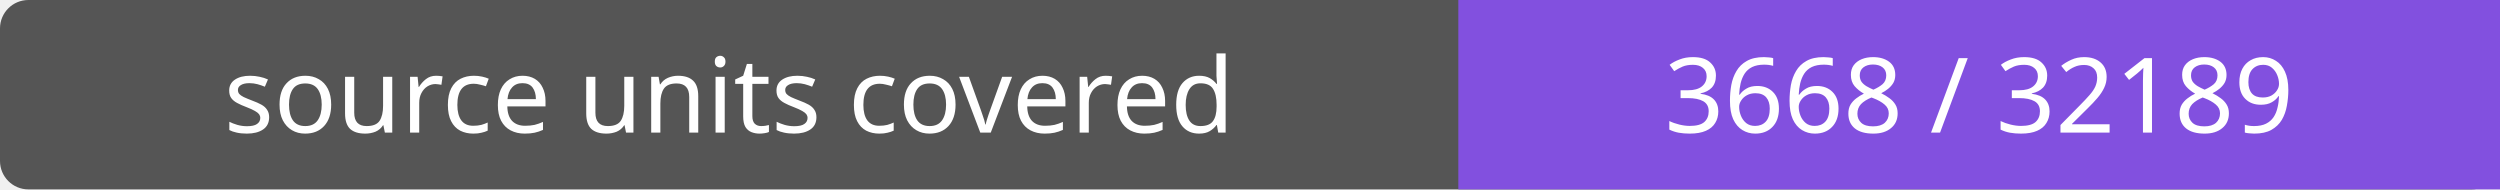
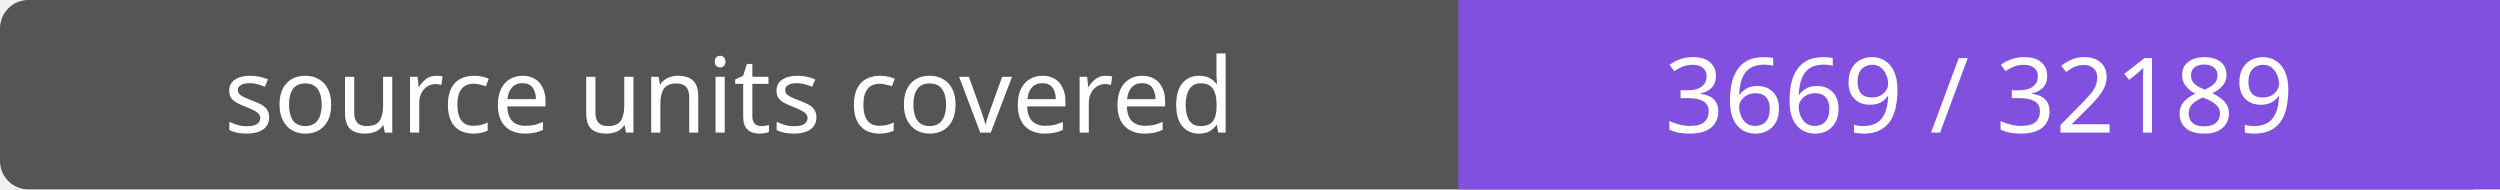
- <svg xmlns="http://www.w3.org/2000/svg" width="264" height="20" role="img" aria-label="source units covered: 3668 / 32189">
+ <svg xmlns="http://www.w3.org/2000/svg" width="264" height="20" role="img" aria-label="source units covered: 3669 / 32189">
  <rect width="264" height="20" rx="3" fill="#555" />
  <path fill="#8250df" d="M154 0h110v20H154z" />
  <g fill="#fff" text-anchor="middle" font-family="Verdana,sans-serif" font-size="11">
    <text x="77.0" y="14">source units covered</text>
-     <text x="209.0" y="14">3668 / 32189</text>
+     <text x="209.0" y="14">3669 / 32189</text>
  </g>
</svg>
